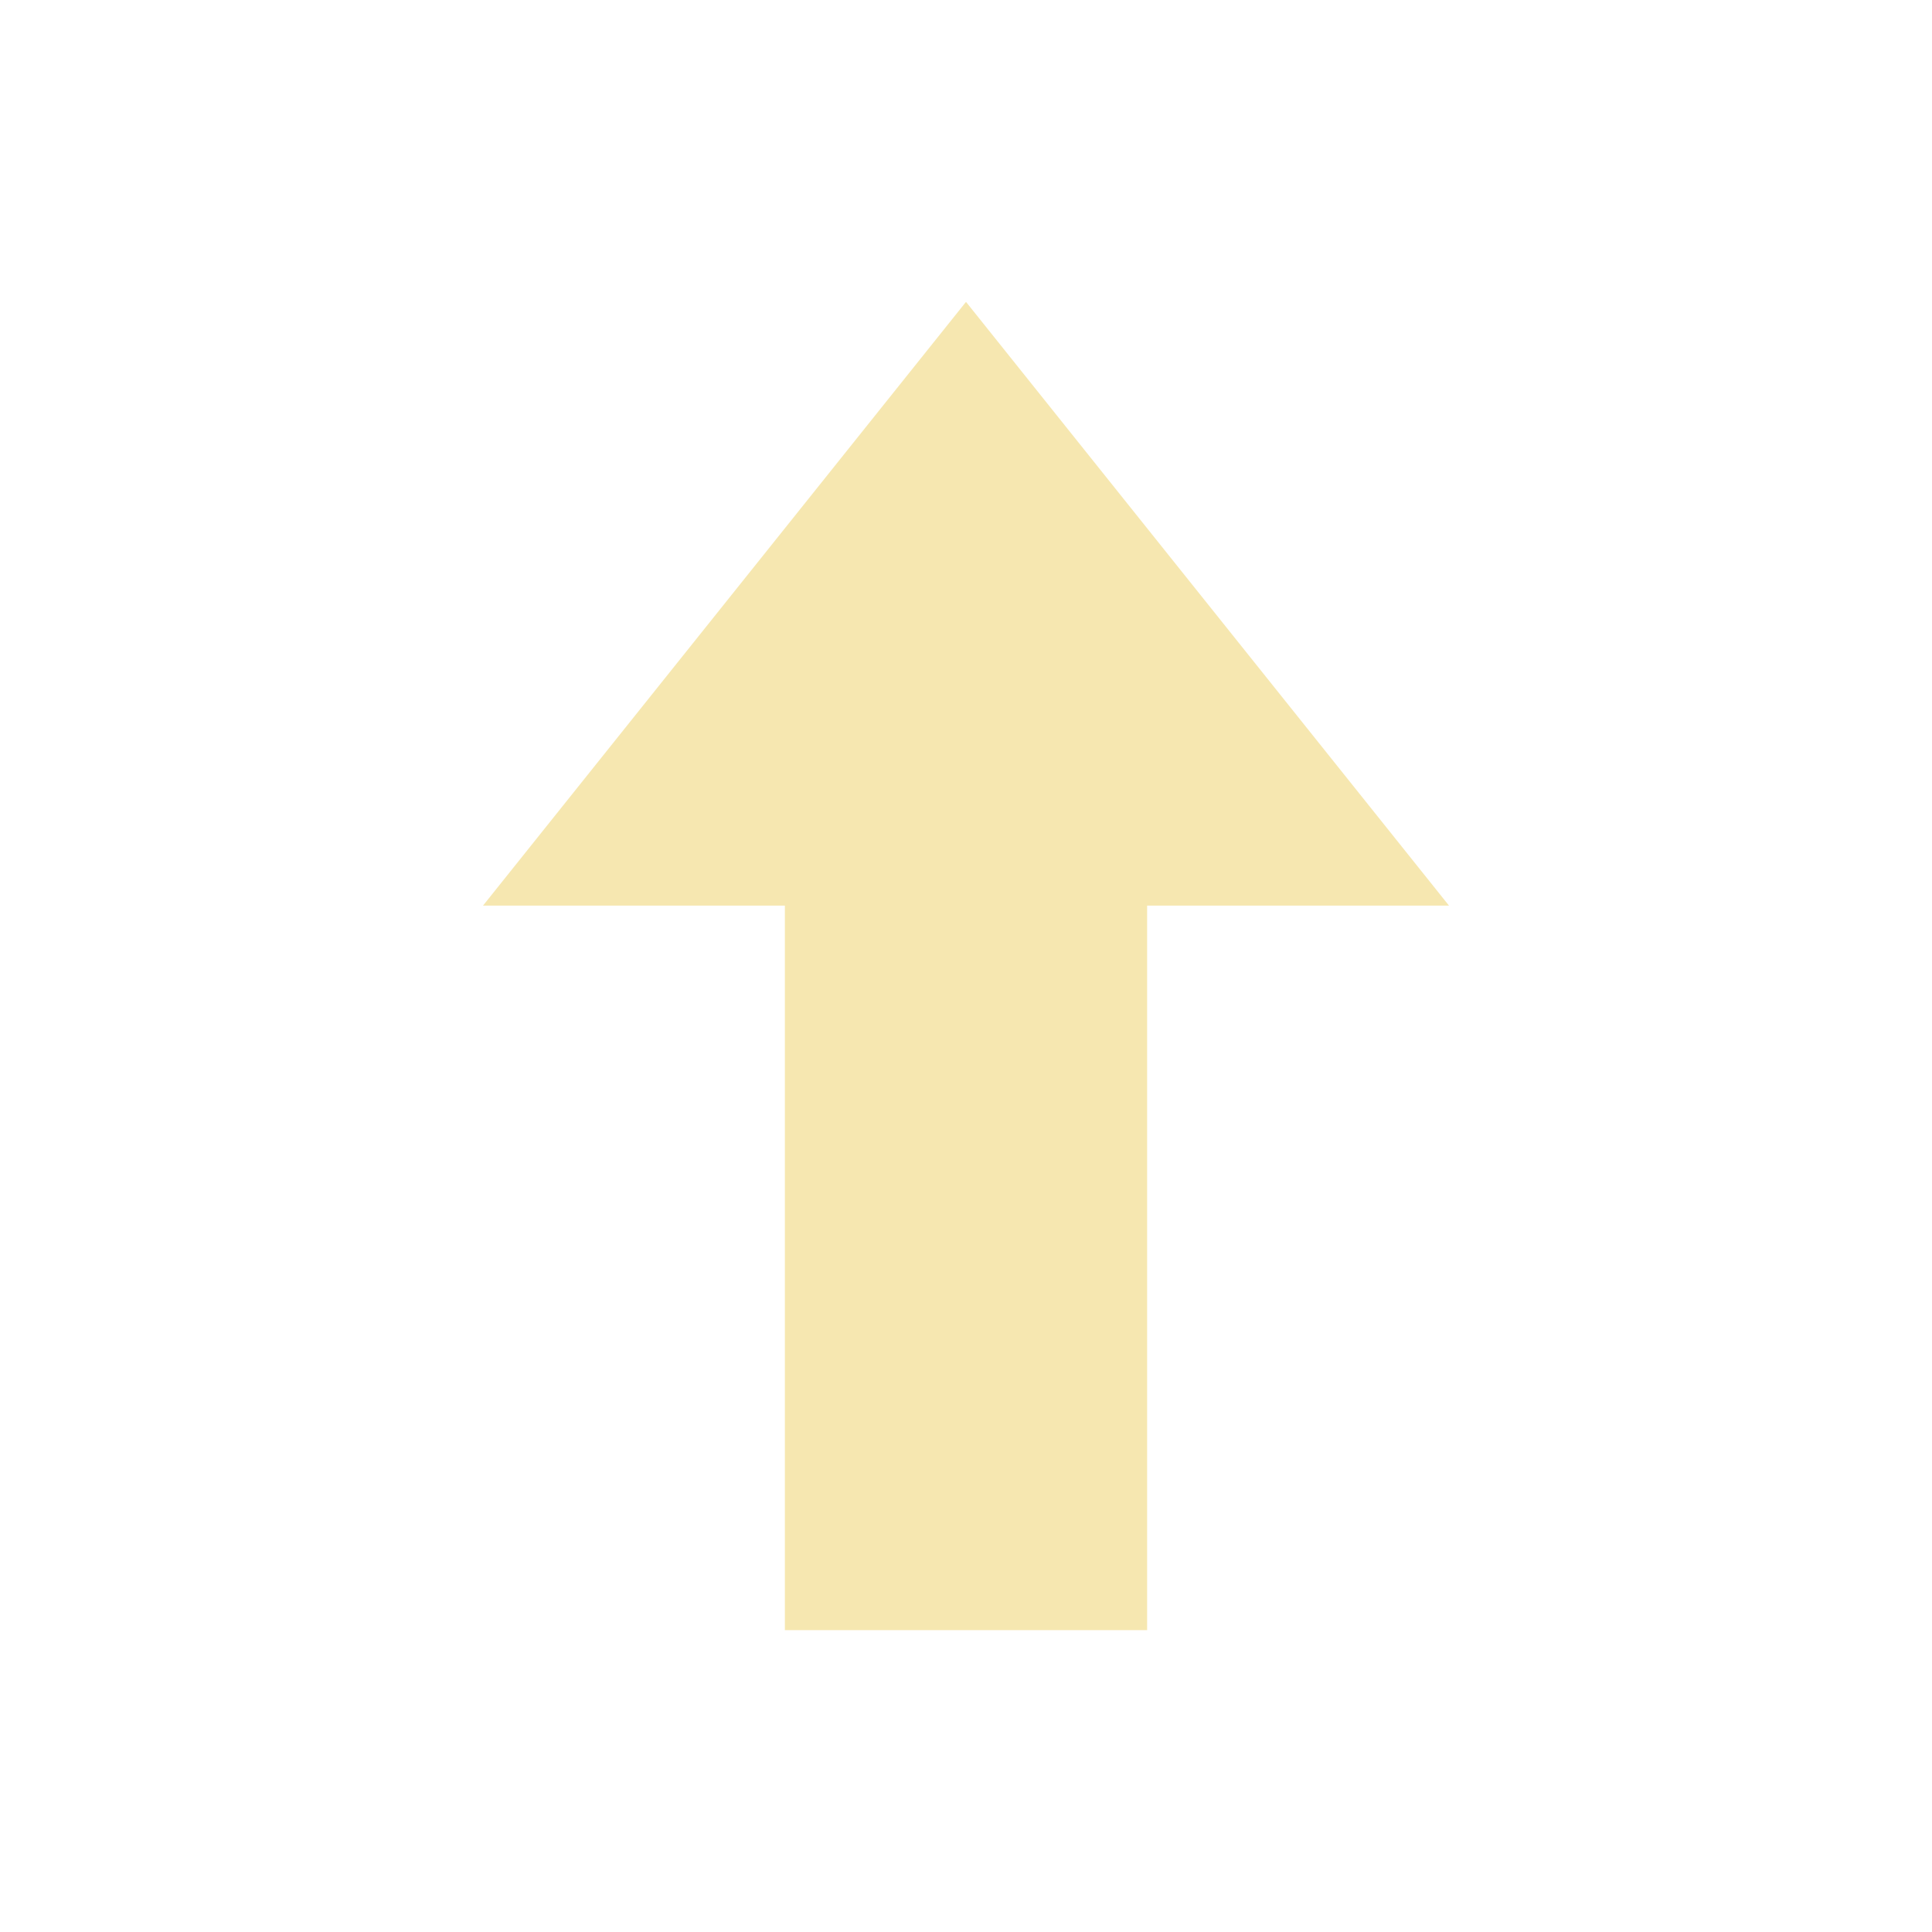
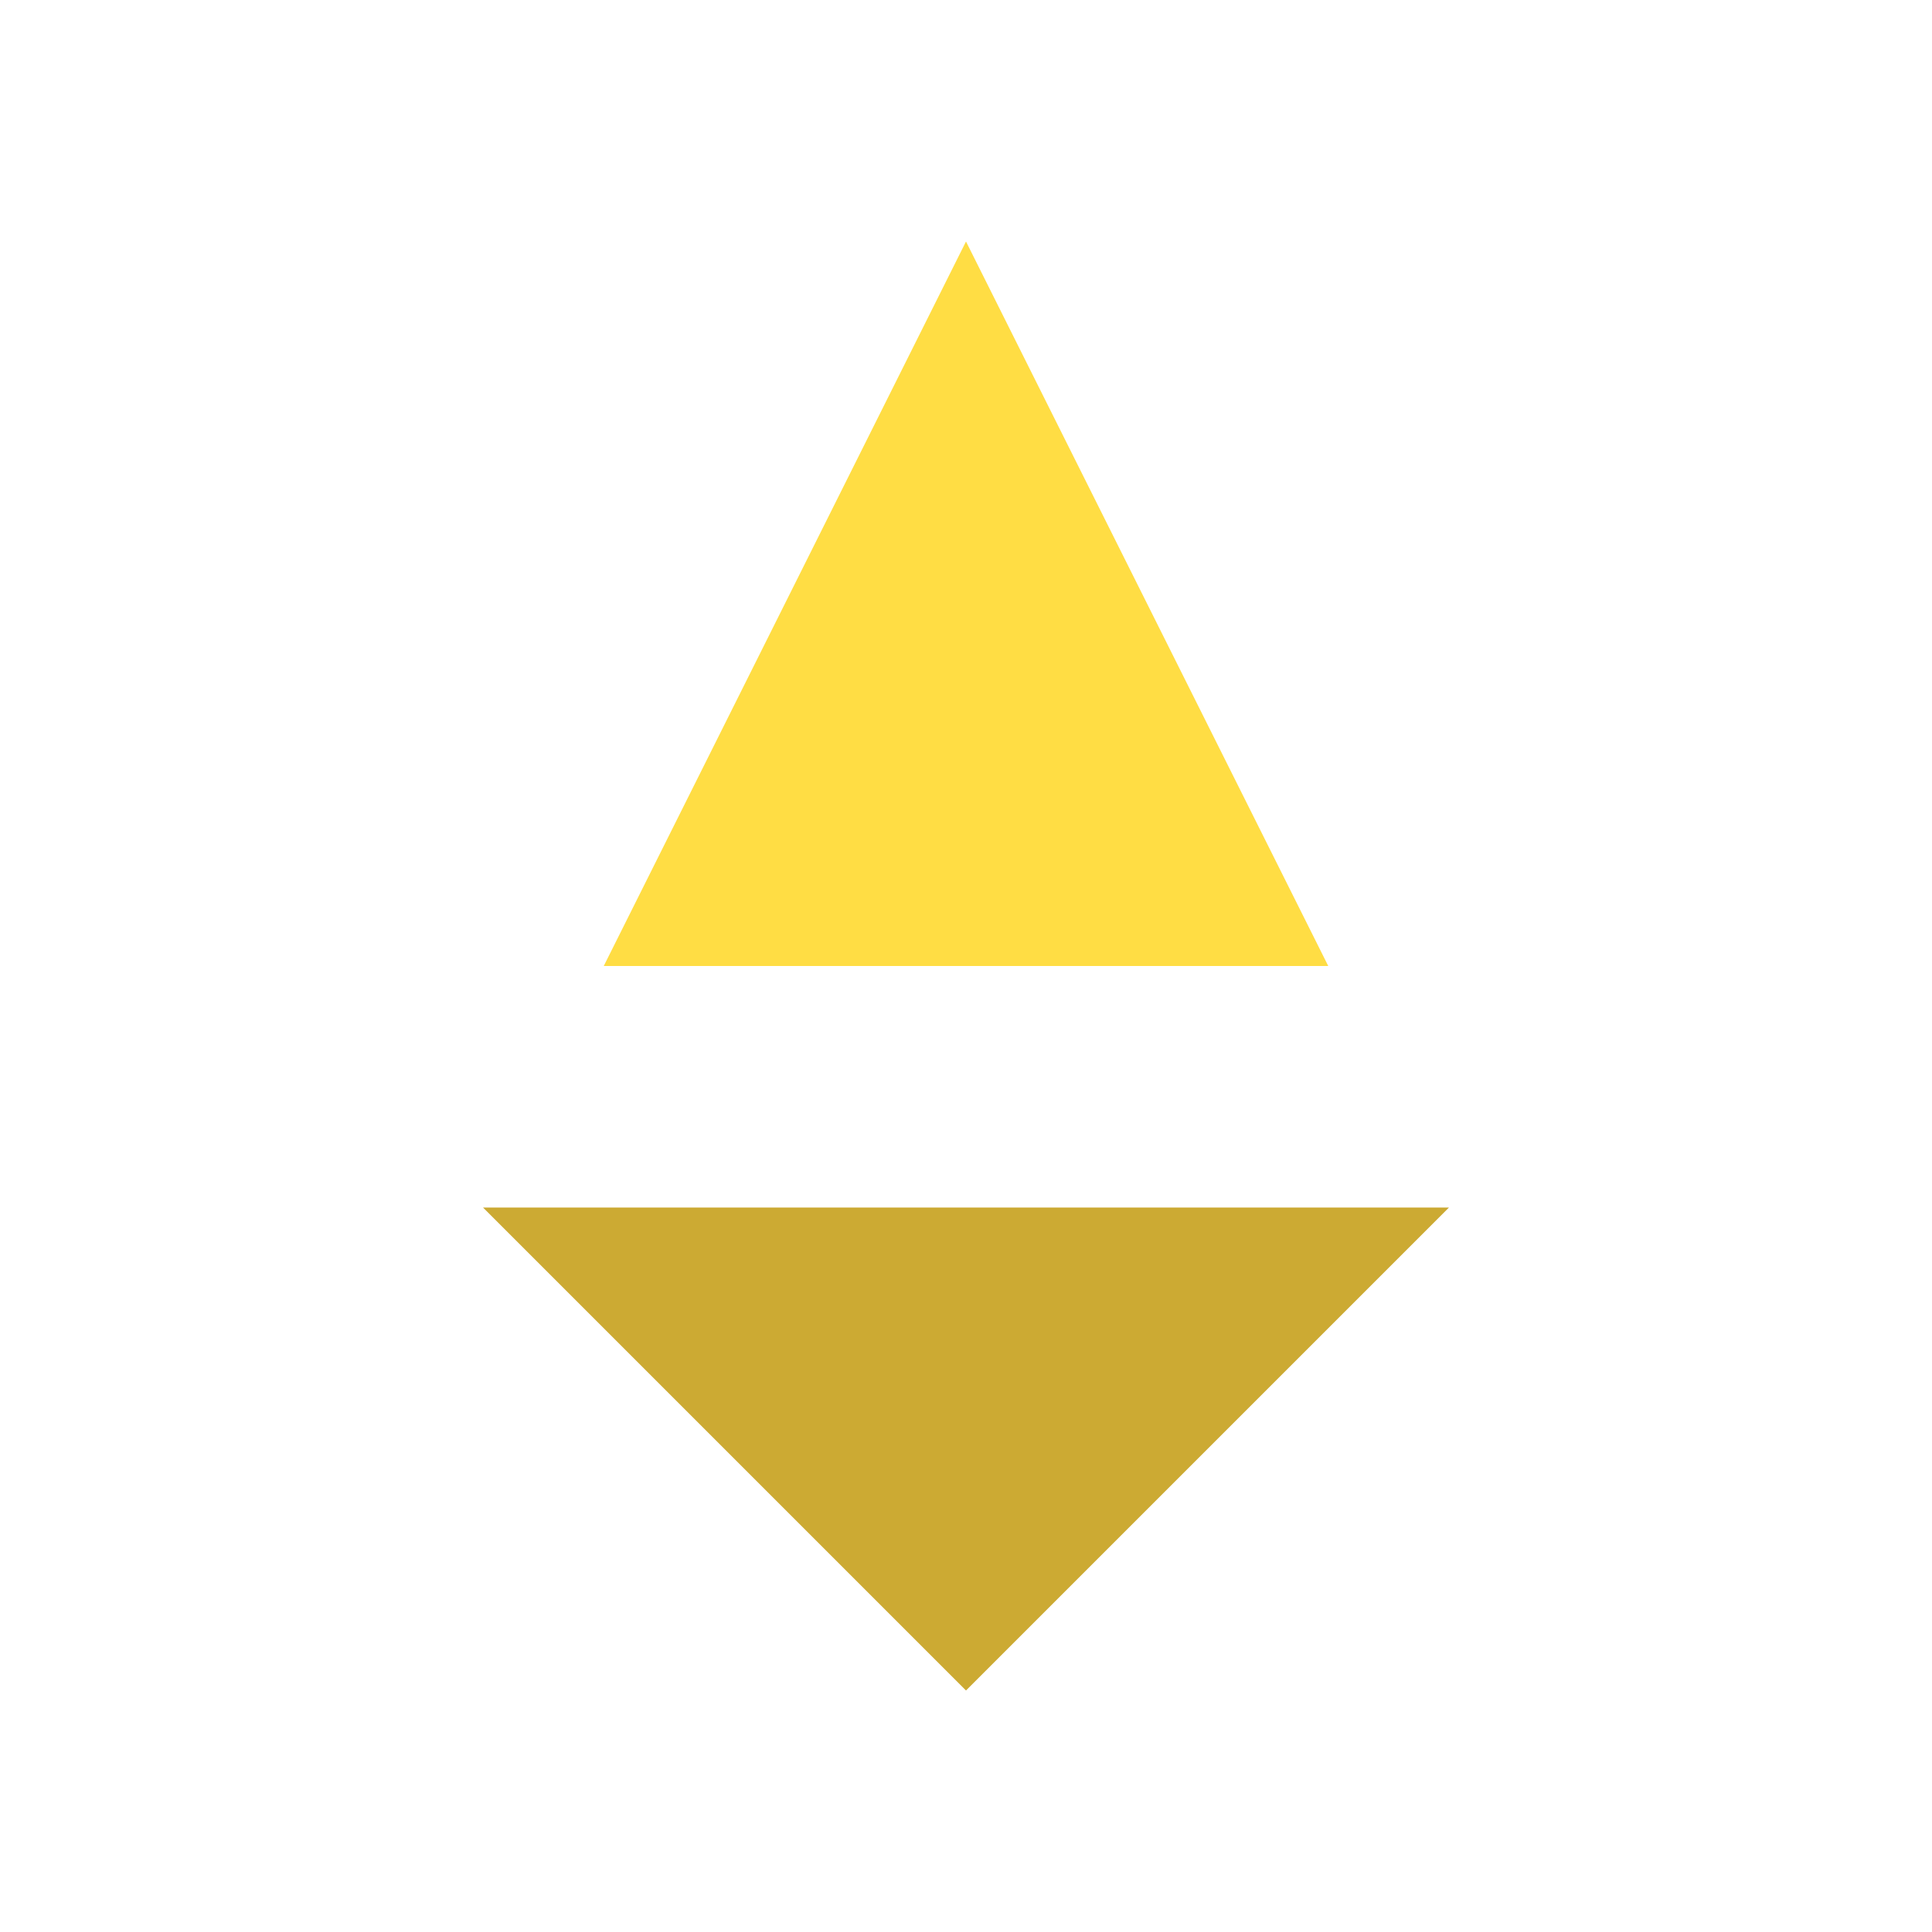
- <svg xmlns="http://www.w3.org/2000/svg" viewBox="0 0 64 64">
-   <path d="M32 10 L48 30 L38 30 L38 54 L26 54 L26 30 L16 30 Z" fill="#f6e7b0" />
+ <svg xmlns="http://www.w3.org/2000/svg" width="32" height="32" viewBox="0 0 32 32">
+   <path d="M16 4 L10 16 L22 16 Z" fill="#ffdd44" />
+   <path d="M8 20 L24 20 L16 28 Z" fill="#ccaa33" />
</svg>
